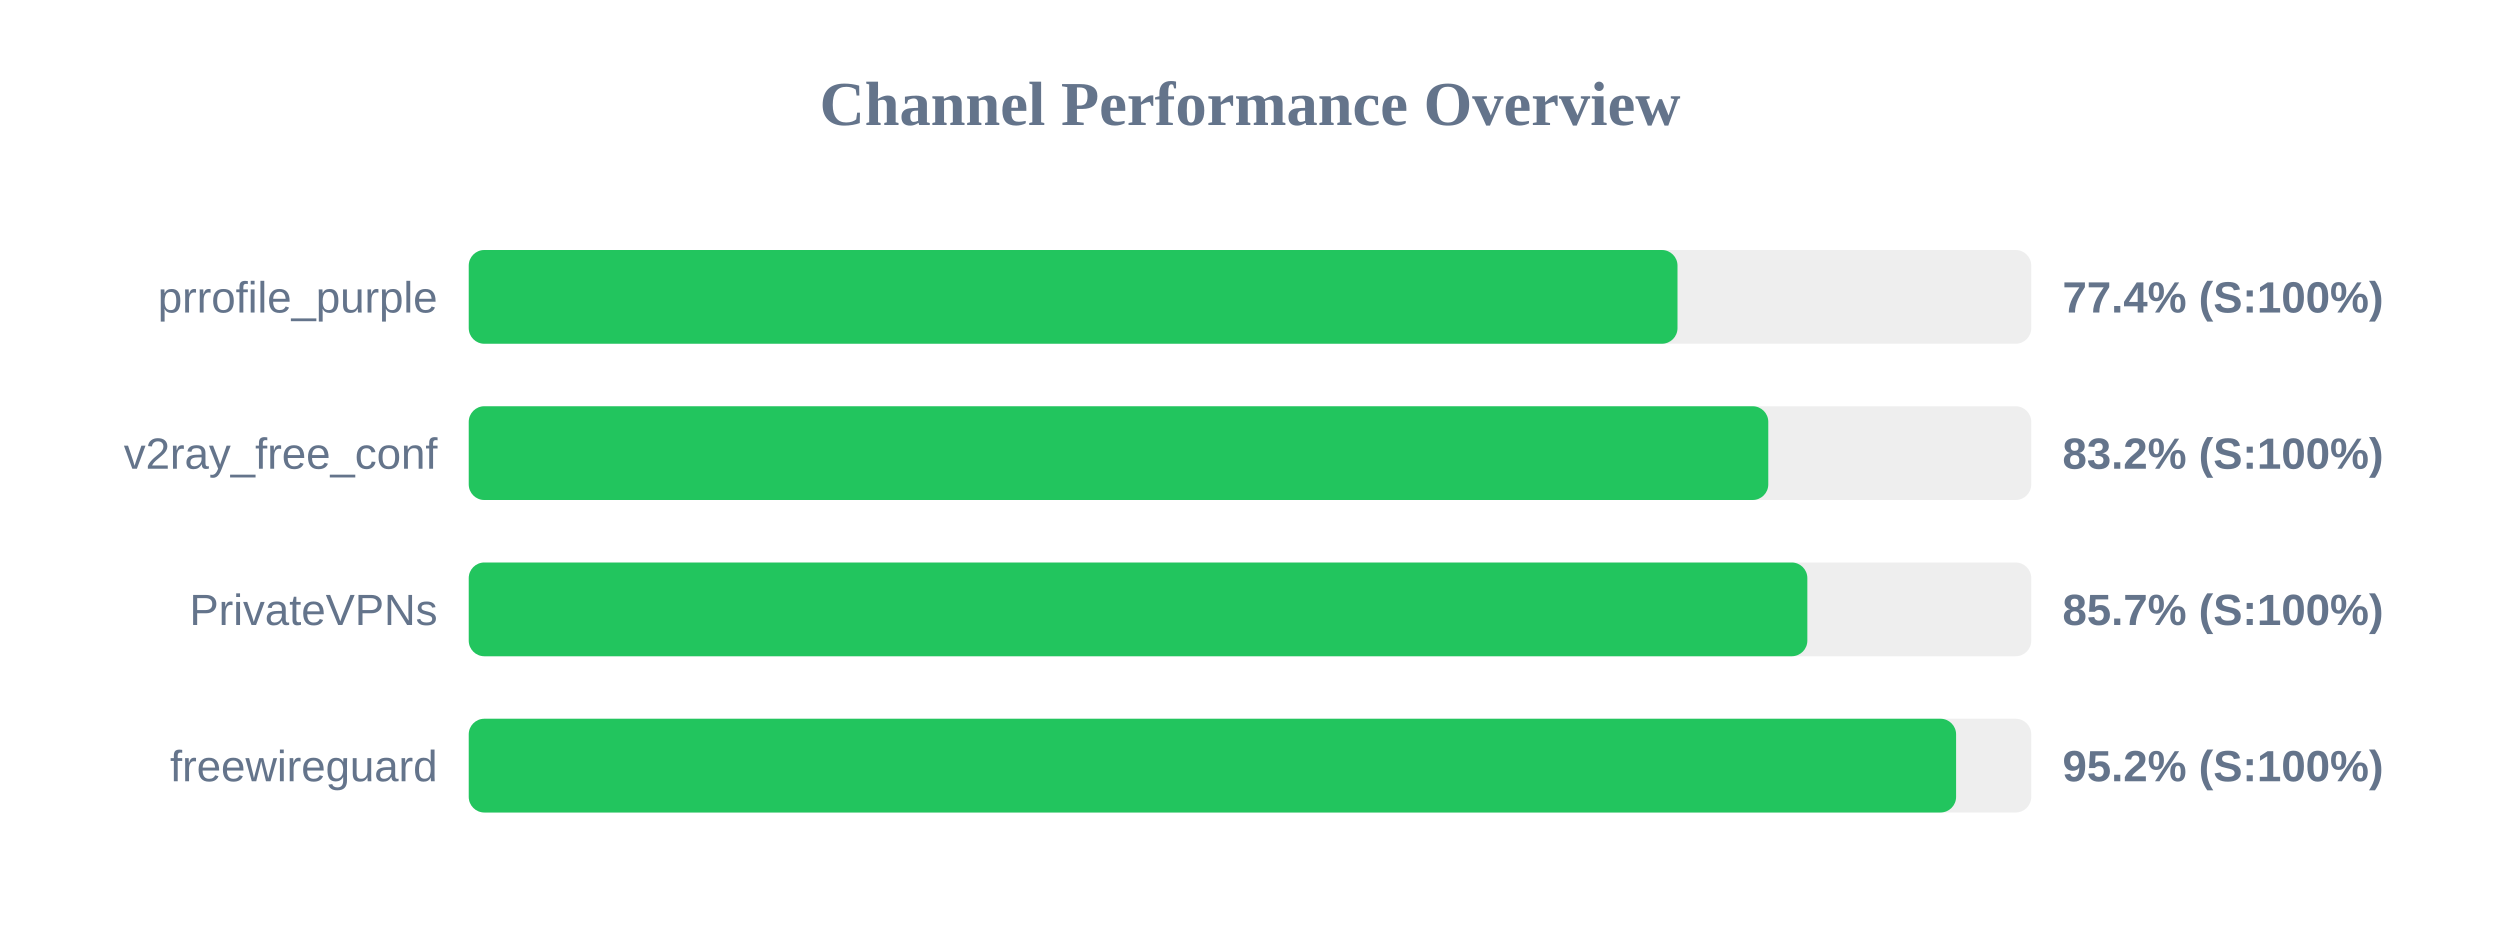
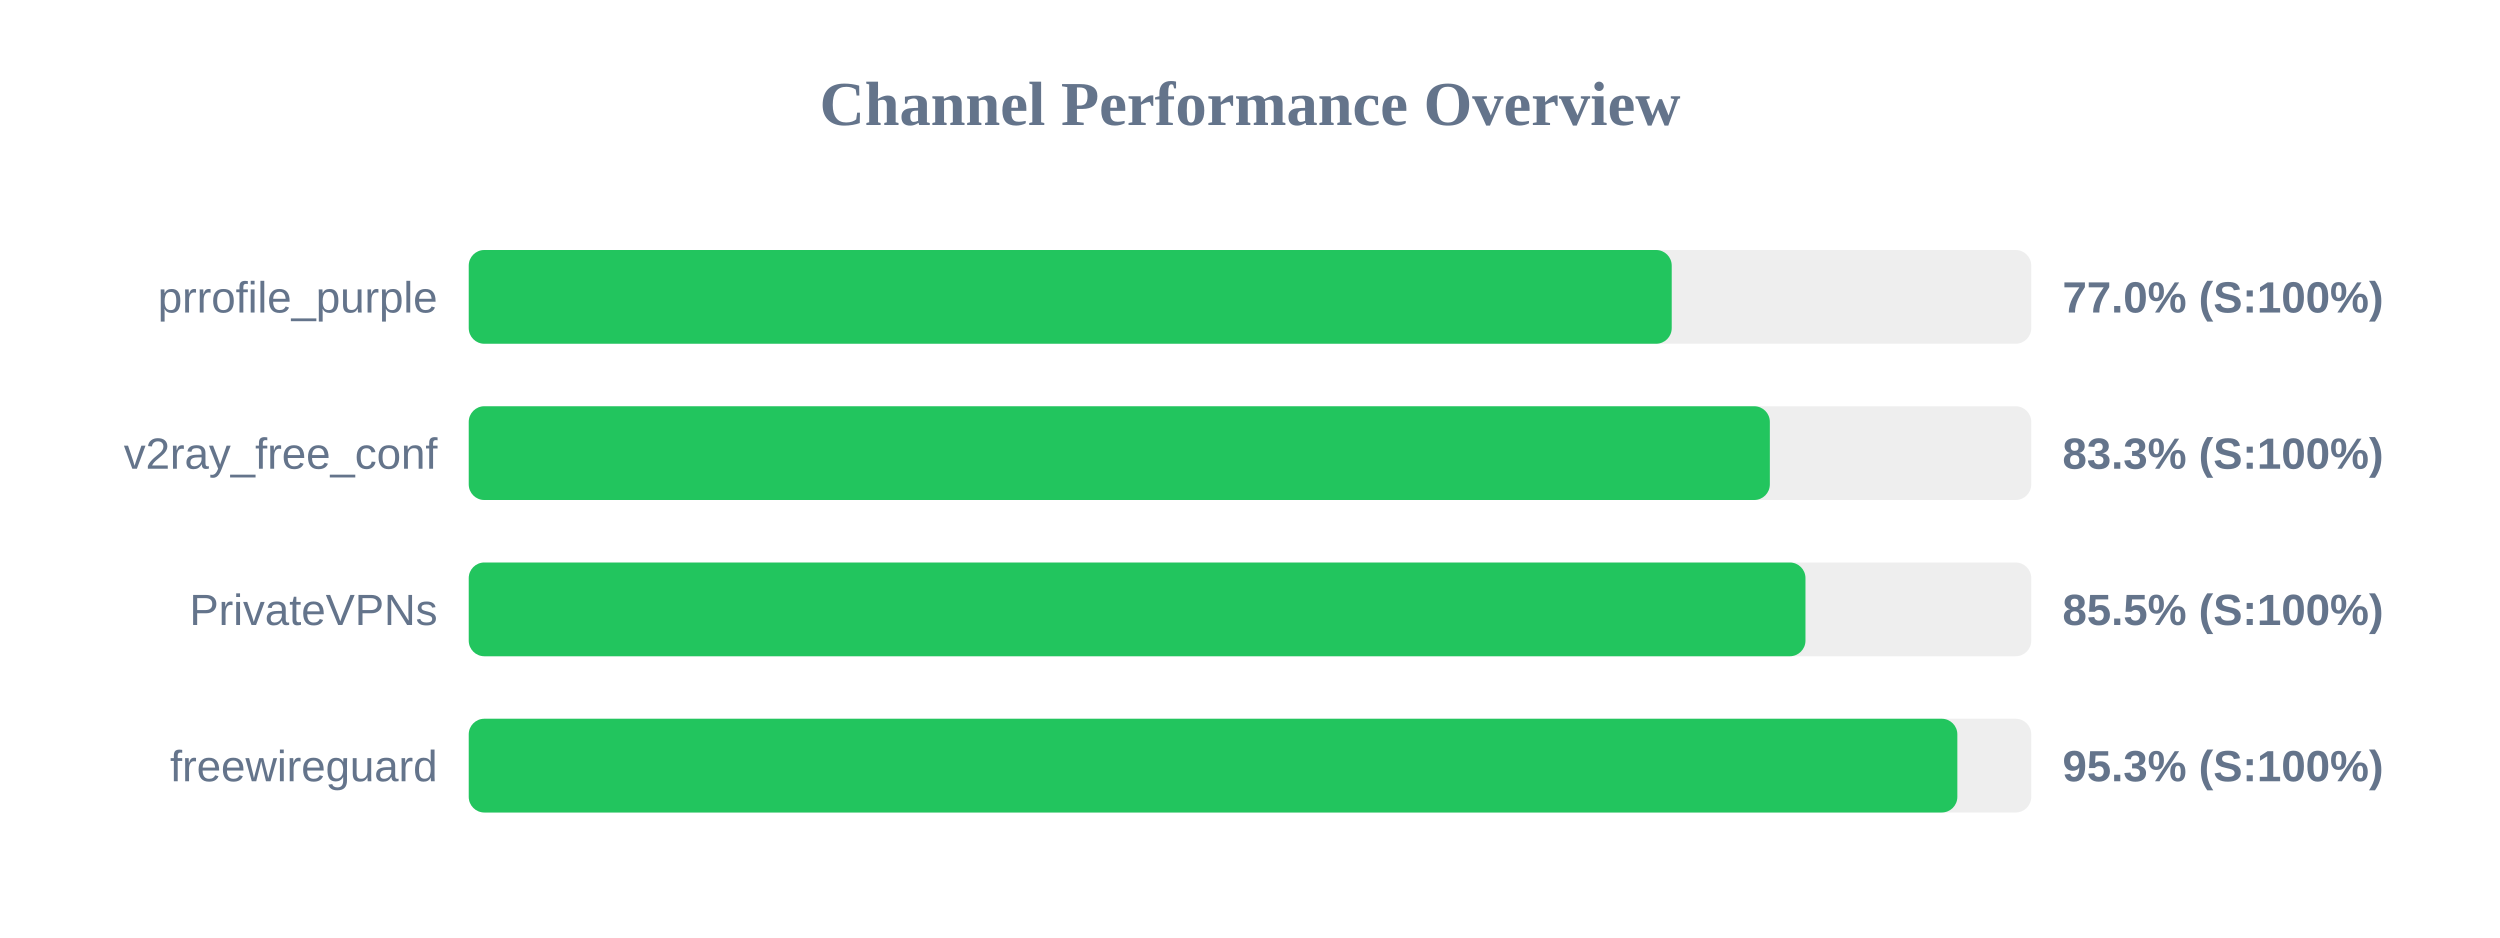
<svg xmlns="http://www.w3.org/2000/svg" width="800" height="300" version="1.1">
  <style>
        .row { font: 14px Arial; fill: #64748b; }
        .score { font: bold 14px Arial; fill: #64748b; }
    </style>
  <text x="400" y="40" text-anchor="middle" font-size="20px" font-weight="bold" fill="#64748b">Channel Performance Overview</text>
  <rect x="150" y="80" width="500" height="30" fill="#eee" rx="5" />
-   <rect x="150" y="80" width="386.8" height="30" fill="#22c55e" rx="5" />
+   <rect x="150" y="80" width="384.95" height="30" fill="#22c55e" rx="5" />
  <text x="140" y="100" text-anchor="end" class="row">prrofile_purple</text>
-   <text x="660" y="100" text-anchor="start" class="score">77.4% (S:100%)</text>
+   <text x="660" y="100" text-anchor="start" class="score">77.0% (S:100%)</text>
  <rect x="150" y="130" width="500" height="30" fill="#eee" rx="5" />
-   <rect x="150" y="130" width="415.85" height="30" fill="#22c55e" rx="5" />
+   <rect x="150" y="130" width="416.35" height="30" fill="#22c55e" rx="5" />
  <text x="140" y="150" text-anchor="end" class="row">v2ray_free_conf</text>
-   <text x="660" y="150" text-anchor="start" class="score">83.2% (S:100%)</text>
+   <text x="660" y="150" text-anchor="start" class="score">83.3% (S:100%)</text>
  <rect x="150" y="180" width="500" height="30" fill="#eee" rx="5" />
-   <rect x="150" y="180" width="428.35" height="30" fill="#22c55e" rx="5" />
+   <rect x="150" y="180" width="427.75" height="30" fill="#22c55e" rx="5" />
  <text x="140" y="200" text-anchor="end" class="row">PrivateVPNs</text>
-   <text x="660" y="200" text-anchor="start" class="score">85.7% (S:100%)</text>
+   <text x="660" y="200" text-anchor="start" class="score">85.5% (S:100%)</text>
  <rect x="150" y="230" width="500" height="30" fill="#eee" rx="5" />
-   <rect x="150" y="230" width="475.95" height="30" fill="#22c55e" rx="5" />
+   <rect x="150" y="230" width="476.35" height="30" fill="#22c55e" rx="5" />
  <text x="140" y="250" text-anchor="end" class="row">freewireguard</text>
-   <text x="660" y="250" text-anchor="start" class="score">95.2% (S:100%)</text>
+   <text x="660" y="250" text-anchor="start" class="score">95.3% (S:100%)</text>
</svg>
